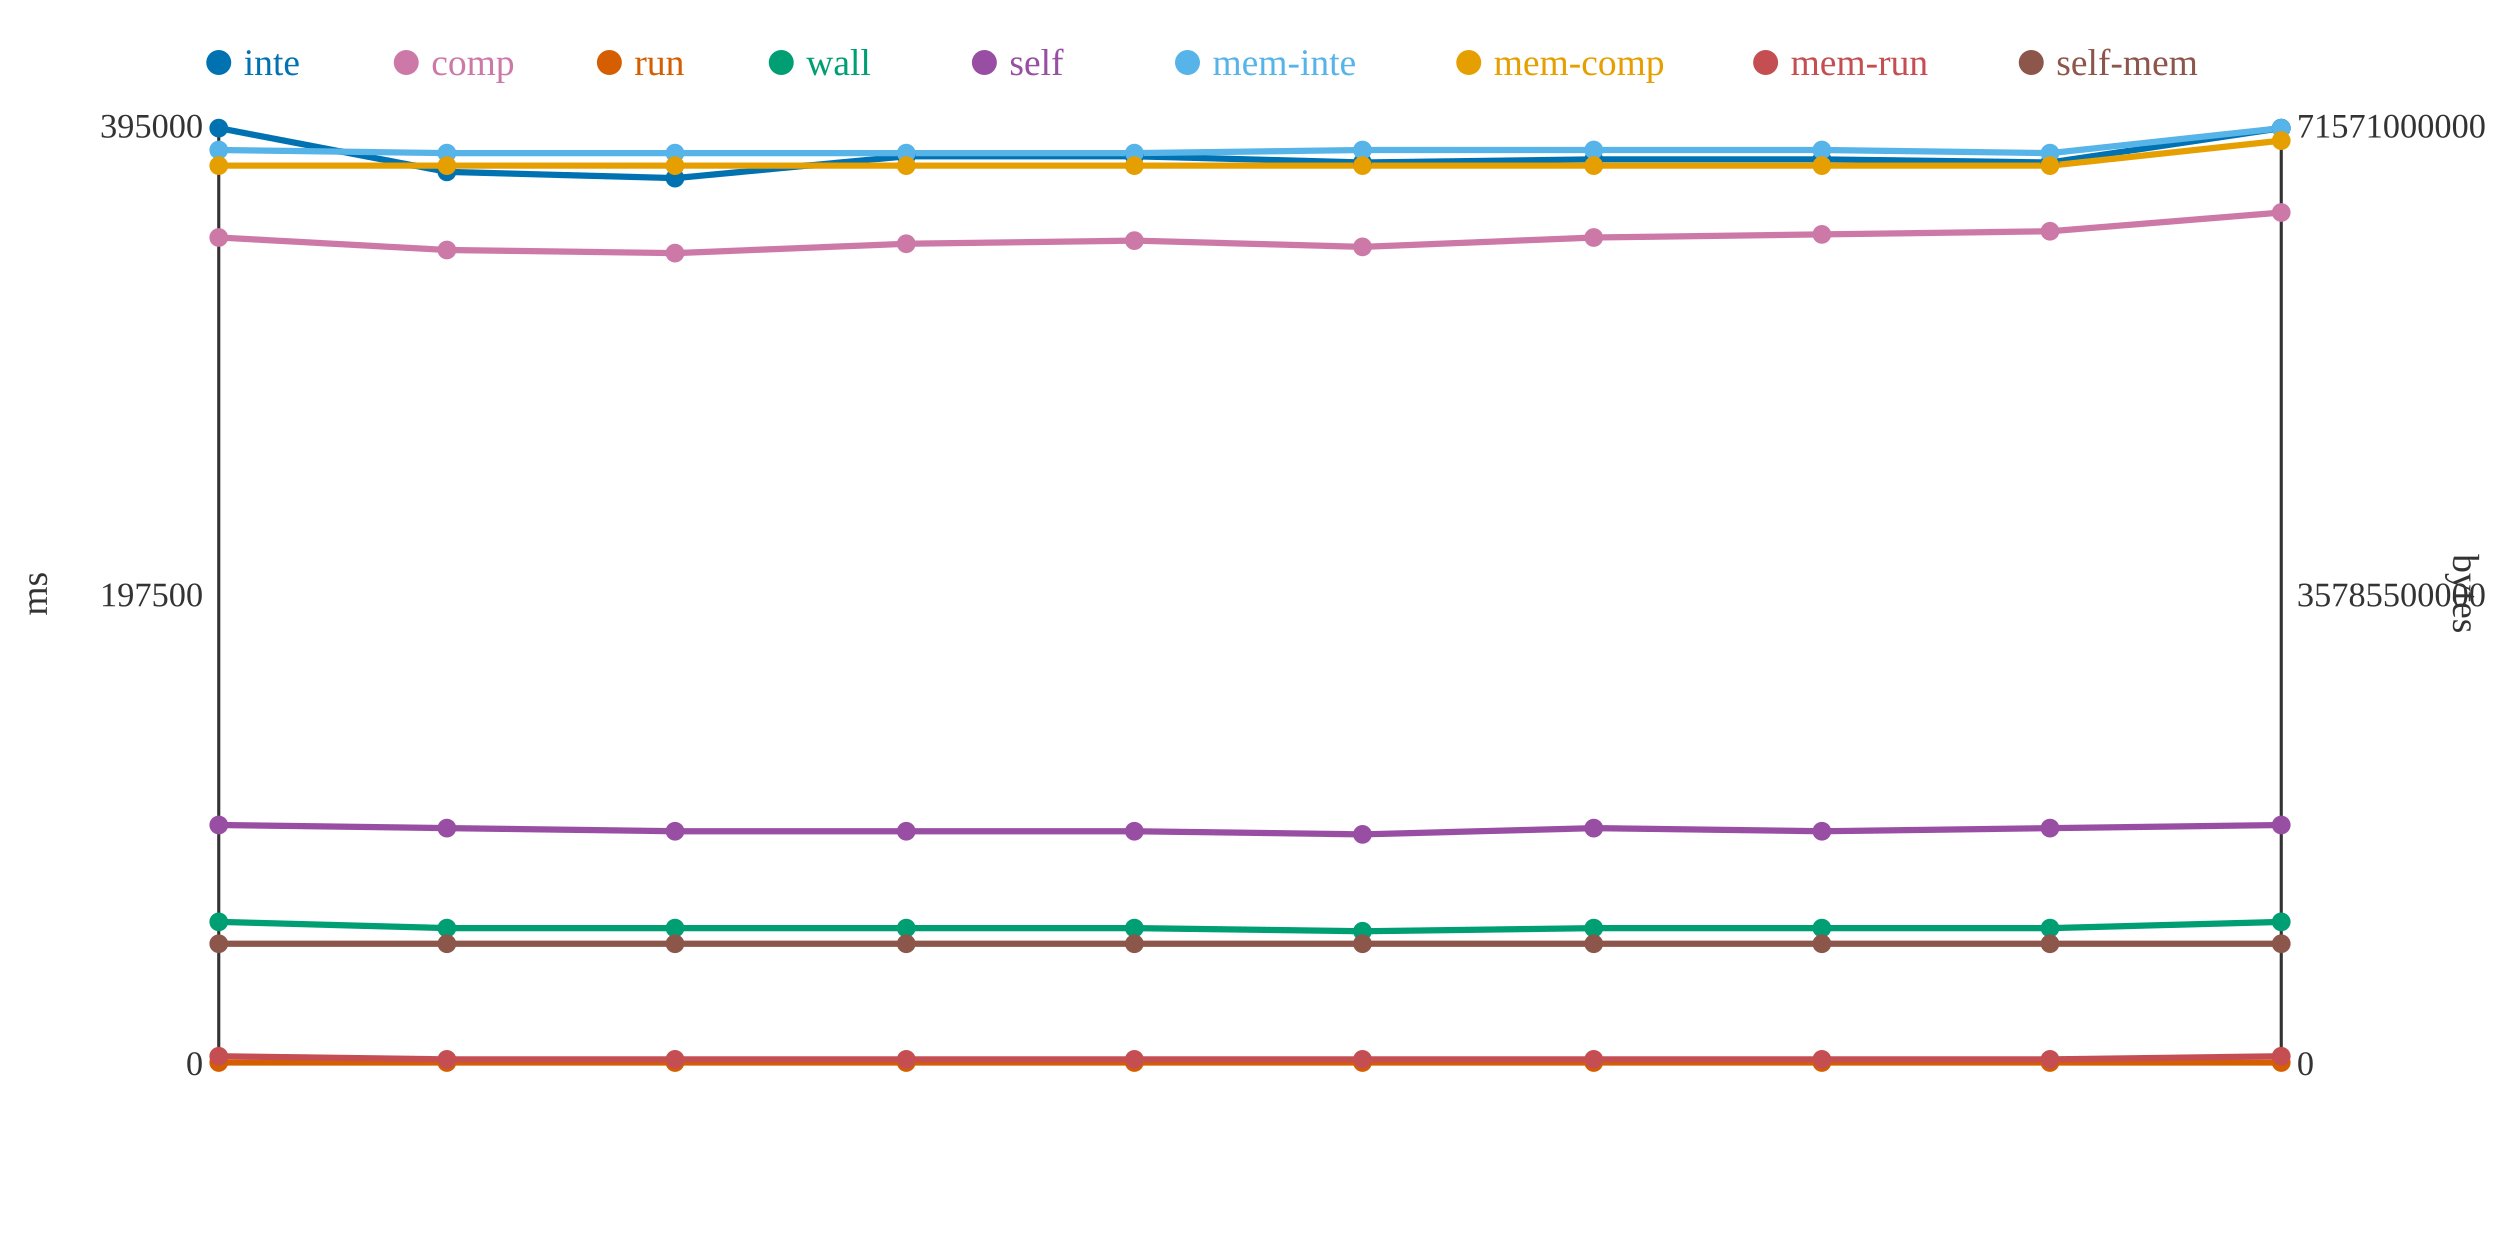
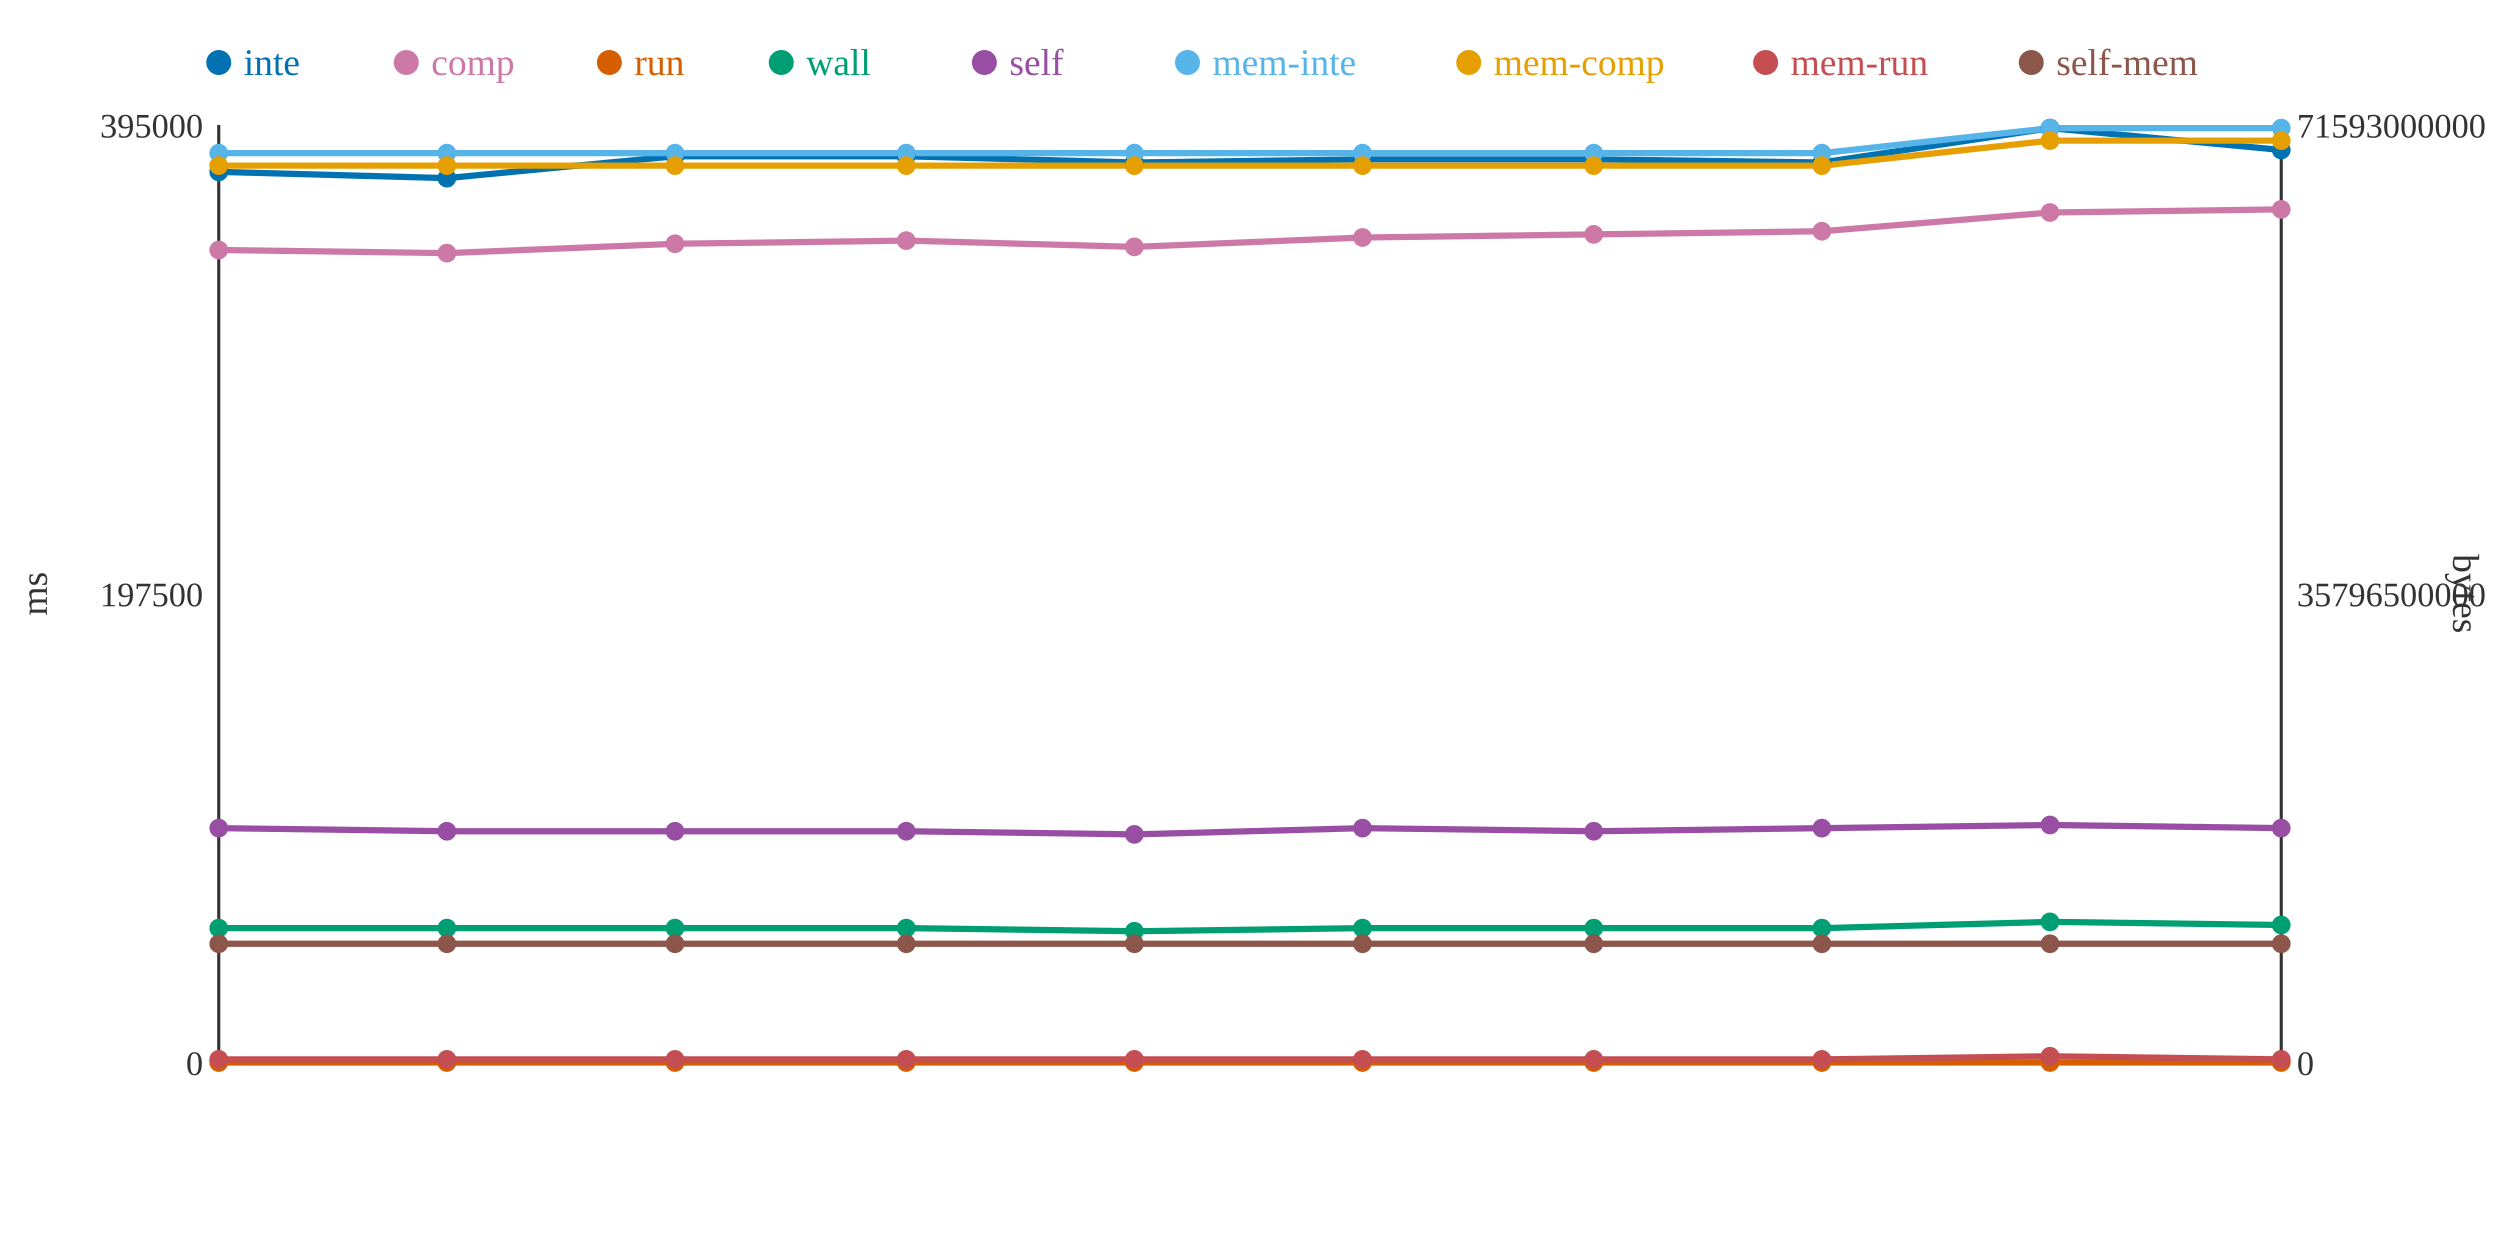
<svg xmlns="http://www.w3.org/2000/svg" width="800" height="400">
  <rect width="800" height="400" fill="white" />
  <line x1="70" y1="40" x2="70" y2="340" stroke="#333" stroke-width="1" />
  <line x1="70" y1="340" x2="730" y2="340" stroke="#333" stroke-width="1" />
  <line x1="730" y1="40" x2="730" y2="340" stroke="#333" stroke-width="1" />
  <text x="65" y="344" text-anchor="end" font-size="11" fill="#333">0</text>
  <text x="65" y="194" text-anchor="end" font-size="11" fill="#333">197500</text>
  <text x="65" y="44" text-anchor="end" font-size="11" fill="#333">395000</text>
  <text x="15" y="190" text-anchor="middle" font-size="12" fill="#333" transform="rotate(-90 15 190)">ms</text>
  <text x="735" y="344" text-anchor="start" font-size="11" fill="#333">0</text>
-   <text x="735" y="194" text-anchor="start" font-size="11" fill="#333">35785500000</text>
-   <text x="735" y="44" text-anchor="start" font-size="11" fill="#333">71571000000</text>
+   <text x="735" y="194" text-anchor="start" font-size="11" fill="#333">35796500000</text>
+   <text x="735" y="44" text-anchor="start" font-size="11" fill="#333">71593000000</text>
  <text x="785" y="190" text-anchor="middle" font-size="12" fill="#333" transform="rotate(90 785 190)">bytes</text>
-   <polyline points="70,41 143,55 216,57 290,50 363,50 436,52 510,51 583,51 656,52 730,41" fill="none" stroke="#0072B2" stroke-width="2" />
-   <polyline points="70,76 143,80 216,81 290,78 363,77 436,79 510,76 583,75 656,74 730,68" fill="none" stroke="#CC79A7" stroke-width="2" />
+   <polyline points="70,55 143,57 216,50 290,50 363,52 436,51 510,51 583,52 656,41 730,48" fill="none" stroke="#0072B2" stroke-width="2" />
+   <polyline points="70,80 143,81 216,78 290,77 363,79 436,76 510,75 583,74 656,68 730,67" fill="none" stroke="#CC79A7" stroke-width="2" />
  <polyline points="70,340 143,340 216,340 290,340 363,340 436,340 510,340 583,340 656,340 730,340" fill="none" stroke="#D55E00" stroke-width="2" />
-   <polyline points="70,295 143,297 216,297 290,297 363,297 436,298 510,297 583,297 656,297 730,295" fill="none" stroke="#009E73" stroke-width="2" />
-   <polyline points="70,264 143,265 216,266 290,266 363,266 436,267 510,265 583,266 656,265 730,264" fill="none" stroke="#984EA3" stroke-width="2" />
-   <polyline points="70,48 143,49 216,49 290,49 363,49 436,48 510,48 583,48 656,49 730,41" fill="none" stroke="#56B4E9" stroke-width="2" />
-   <polyline points="70,53 143,53 216,53 290,53 363,53 436,53 510,53 583,53 656,53 730,45" fill="none" stroke="#E69F00" stroke-width="2" />
-   <polyline points="70,338 143,339 216,339 290,339 363,339 436,339 510,339 583,339 656,339 730,338" fill="none" stroke="#C44E52" stroke-width="2" />
+   <polyline points="70,297 143,297 216,297 290,297 363,298 436,297 510,297 583,297 656,295 730,296" fill="none" stroke="#009E73" stroke-width="2" />
+   <polyline points="70,265 143,266 216,266 290,266 363,267 436,265 510,266 583,265 656,264 730,265" fill="none" stroke="#984EA3" stroke-width="2" />
+   <polyline points="70,49 143,49 216,49 290,49 363,49 436,49 510,49 583,49 656,41 730,41" fill="none" stroke="#56B4E9" stroke-width="2" />
+   <polyline points="70,53 143,53 216,53 290,53 363,53 436,53 510,53 583,53 656,45 730,45" fill="none" stroke="#E69F00" stroke-width="2" />
+   <polyline points="70,339 143,339 216,339 290,339 363,339 436,339 510,339 583,339 656,338 730,339" fill="none" stroke="#C44E52" stroke-width="2" />
  <polyline points="70,302 143,302 216,302 290,302 363,302 436,302 510,302 583,302 656,302 730,302" fill="none" stroke="#8C564B" stroke-width="2" />
-   <circle cx="70" cy="41" r="3" fill="#0072B2" />
-   <circle cx="70" cy="76" r="3" fill="#CC79A7" />
+   <circle cx="70" cy="55" r="3" fill="#0072B2" />
+   <circle cx="70" cy="80" r="3" fill="#CC79A7" />
  <circle cx="70" cy="340" r="3" fill="#D55E00" />
-   <circle cx="70" cy="295" r="3" fill="#009E73" />
-   <circle cx="70" cy="264" r="3" fill="#984EA3" />
-   <circle cx="70" cy="48" r="3" fill="#56B4E9" />
+   <circle cx="70" cy="297" r="3" fill="#009E73" />
+   <circle cx="70" cy="265" r="3" fill="#984EA3" />
+   <circle cx="70" cy="49" r="3" fill="#56B4E9" />
  <circle cx="70" cy="53" r="3" fill="#E69F00" />
-   <circle cx="70" cy="338" r="3" fill="#C44E52" />
+   <circle cx="70" cy="339" r="3" fill="#C44E52" />
  <circle cx="70" cy="302" r="3" fill="#8C564B" />
-   <circle cx="143" cy="55" r="3" fill="#0072B2" />
-   <circle cx="143" cy="80" r="3" fill="#CC79A7" />
+   <circle cx="143" cy="57" r="3" fill="#0072B2" />
+   <circle cx="143" cy="81" r="3" fill="#CC79A7" />
  <circle cx="143" cy="340" r="3" fill="#D55E00" />
  <circle cx="143" cy="297" r="3" fill="#009E73" />
-   <circle cx="143" cy="265" r="3" fill="#984EA3" />
+   <circle cx="143" cy="266" r="3" fill="#984EA3" />
  <circle cx="143" cy="49" r="3" fill="#56B4E9" />
  <circle cx="143" cy="53" r="3" fill="#E69F00" />
  <circle cx="143" cy="339" r="3" fill="#C44E52" />
  <circle cx="143" cy="302" r="3" fill="#8C564B" />
-   <circle cx="216" cy="57" r="3" fill="#0072B2" />
-   <circle cx="216" cy="81" r="3" fill="#CC79A7" />
+   <circle cx="216" cy="50" r="3" fill="#0072B2" />
+   <circle cx="216" cy="78" r="3" fill="#CC79A7" />
  <circle cx="216" cy="340" r="3" fill="#D55E00" />
  <circle cx="216" cy="297" r="3" fill="#009E73" />
  <circle cx="216" cy="266" r="3" fill="#984EA3" />
  <circle cx="216" cy="49" r="3" fill="#56B4E9" />
  <circle cx="216" cy="53" r="3" fill="#E69F00" />
  <circle cx="216" cy="339" r="3" fill="#C44E52" />
  <circle cx="216" cy="302" r="3" fill="#8C564B" />
  <circle cx="290" cy="50" r="3" fill="#0072B2" />
-   <circle cx="290" cy="78" r="3" fill="#CC79A7" />
+   <circle cx="290" cy="77" r="3" fill="#CC79A7" />
  <circle cx="290" cy="340" r="3" fill="#D55E00" />
  <circle cx="290" cy="297" r="3" fill="#009E73" />
  <circle cx="290" cy="266" r="3" fill="#984EA3" />
  <circle cx="290" cy="49" r="3" fill="#56B4E9" />
  <circle cx="290" cy="53" r="3" fill="#E69F00" />
  <circle cx="290" cy="339" r="3" fill="#C44E52" />
  <circle cx="290" cy="302" r="3" fill="#8C564B" />
-   <circle cx="363" cy="50" r="3" fill="#0072B2" />
-   <circle cx="363" cy="77" r="3" fill="#CC79A7" />
+   <circle cx="363" cy="52" r="3" fill="#0072B2" />
+   <circle cx="363" cy="79" r="3" fill="#CC79A7" />
  <circle cx="363" cy="340" r="3" fill="#D55E00" />
-   <circle cx="363" cy="297" r="3" fill="#009E73" />
-   <circle cx="363" cy="266" r="3" fill="#984EA3" />
+   <circle cx="363" cy="298" r="3" fill="#009E73" />
+   <circle cx="363" cy="267" r="3" fill="#984EA3" />
  <circle cx="363" cy="49" r="3" fill="#56B4E9" />
  <circle cx="363" cy="53" r="3" fill="#E69F00" />
  <circle cx="363" cy="339" r="3" fill="#C44E52" />
  <circle cx="363" cy="302" r="3" fill="#8C564B" />
-   <circle cx="436" cy="52" r="3" fill="#0072B2" />
-   <circle cx="436" cy="79" r="3" fill="#CC79A7" />
+   <circle cx="436" cy="51" r="3" fill="#0072B2" />
+   <circle cx="436" cy="76" r="3" fill="#CC79A7" />
  <circle cx="436" cy="340" r="3" fill="#D55E00" />
-   <circle cx="436" cy="298" r="3" fill="#009E73" />
-   <circle cx="436" cy="267" r="3" fill="#984EA3" />
-   <circle cx="436" cy="48" r="3" fill="#56B4E9" />
+   <circle cx="436" cy="297" r="3" fill="#009E73" />
+   <circle cx="436" cy="265" r="3" fill="#984EA3" />
+   <circle cx="436" cy="49" r="3" fill="#56B4E9" />
  <circle cx="436" cy="53" r="3" fill="#E69F00" />
  <circle cx="436" cy="339" r="3" fill="#C44E52" />
  <circle cx="436" cy="302" r="3" fill="#8C564B" />
  <circle cx="510" cy="51" r="3" fill="#0072B2" />
-   <circle cx="510" cy="76" r="3" fill="#CC79A7" />
+   <circle cx="510" cy="75" r="3" fill="#CC79A7" />
  <circle cx="510" cy="340" r="3" fill="#D55E00" />
  <circle cx="510" cy="297" r="3" fill="#009E73" />
-   <circle cx="510" cy="265" r="3" fill="#984EA3" />
-   <circle cx="510" cy="48" r="3" fill="#56B4E9" />
+   <circle cx="510" cy="266" r="3" fill="#984EA3" />
+   <circle cx="510" cy="49" r="3" fill="#56B4E9" />
  <circle cx="510" cy="53" r="3" fill="#E69F00" />
  <circle cx="510" cy="339" r="3" fill="#C44E52" />
  <circle cx="510" cy="302" r="3" fill="#8C564B" />
-   <circle cx="583" cy="51" r="3" fill="#0072B2" />
-   <circle cx="583" cy="75" r="3" fill="#CC79A7" />
+   <circle cx="583" cy="52" r="3" fill="#0072B2" />
+   <circle cx="583" cy="74" r="3" fill="#CC79A7" />
  <circle cx="583" cy="340" r="3" fill="#D55E00" />
  <circle cx="583" cy="297" r="3" fill="#009E73" />
-   <circle cx="583" cy="266" r="3" fill="#984EA3" />
-   <circle cx="583" cy="48" r="3" fill="#56B4E9" />
+   <circle cx="583" cy="265" r="3" fill="#984EA3" />
+   <circle cx="583" cy="49" r="3" fill="#56B4E9" />
  <circle cx="583" cy="53" r="3" fill="#E69F00" />
  <circle cx="583" cy="339" r="3" fill="#C44E52" />
  <circle cx="583" cy="302" r="3" fill="#8C564B" />
-   <circle cx="656" cy="52" r="3" fill="#0072B2" />
-   <circle cx="656" cy="74" r="3" fill="#CC79A7" />
+   <circle cx="656" cy="41" r="3" fill="#0072B2" />
+   <circle cx="656" cy="68" r="3" fill="#CC79A7" />
  <circle cx="656" cy="340" r="3" fill="#D55E00" />
-   <circle cx="656" cy="297" r="3" fill="#009E73" />
-   <circle cx="656" cy="265" r="3" fill="#984EA3" />
-   <circle cx="656" cy="49" r="3" fill="#56B4E9" />
-   <circle cx="656" cy="53" r="3" fill="#E69F00" />
-   <circle cx="656" cy="339" r="3" fill="#C44E52" />
+   <circle cx="656" cy="295" r="3" fill="#009E73" />
+   <circle cx="656" cy="264" r="3" fill="#984EA3" />
+   <circle cx="656" cy="41" r="3" fill="#56B4E9" />
+   <circle cx="656" cy="45" r="3" fill="#E69F00" />
+   <circle cx="656" cy="338" r="3" fill="#C44E52" />
  <circle cx="656" cy="302" r="3" fill="#8C564B" />
-   <circle cx="730" cy="41" r="3" fill="#0072B2" />
-   <circle cx="730" cy="68" r="3" fill="#CC79A7" />
+   <circle cx="730" cy="48" r="3" fill="#0072B2" />
+   <circle cx="730" cy="67" r="3" fill="#CC79A7" />
  <circle cx="730" cy="340" r="3" fill="#D55E00" />
-   <circle cx="730" cy="295" r="3" fill="#009E73" />
-   <circle cx="730" cy="264" r="3" fill="#984EA3" />
+   <circle cx="730" cy="296" r="3" fill="#009E73" />
+   <circle cx="730" cy="265" r="3" fill="#984EA3" />
  <circle cx="730" cy="41" r="3" fill="#56B4E9" />
  <circle cx="730" cy="45" r="3" fill="#E69F00" />
-   <circle cx="730" cy="338" r="3" fill="#C44E52" />
+   <circle cx="730" cy="339" r="3" fill="#C44E52" />
  <circle cx="730" cy="302" r="3" fill="#8C564B" />
  <circle cx="70" cy="20" r="4" fill="#0072B2" />
  <text x="78" y="24" text-anchor="start" font-size="12" fill="#0072B2">inte</text>
  <circle cx="130" cy="20" r="4" fill="#CC79A7" />
  <text x="138" y="24" text-anchor="start" font-size="12" fill="#CC79A7">comp</text>
  <circle cx="195" cy="20" r="4" fill="#D55E00" />
  <text x="203" y="24" text-anchor="start" font-size="12" fill="#D55E00">run</text>
  <circle cx="250" cy="20" r="4" fill="#009E73" />
  <text x="258" y="24" text-anchor="start" font-size="12" fill="#009E73">wall</text>
  <circle cx="315" cy="20" r="4" fill="#984EA3" />
  <text x="323" y="24" text-anchor="start" font-size="12" fill="#984EA3">self</text>
  <circle cx="380" cy="20" r="4" fill="#56B4E9" />
  <text x="388" y="24" text-anchor="start" font-size="12" fill="#56B4E9">mem-inte</text>
  <circle cx="470" cy="20" r="4" fill="#E69F00" />
  <text x="478" y="24" text-anchor="start" font-size="12" fill="#E69F00">mem-comp</text>
  <circle cx="565" cy="20" r="4" fill="#C44E52" />
  <text x="573" y="24" text-anchor="start" font-size="12" fill="#C44E52">mem-run</text>
  <circle cx="650" cy="20" r="4" fill="#8C564B" />
  <text x="658" y="24" text-anchor="start" font-size="12" fill="#8C564B">self-mem</text>
</svg>
